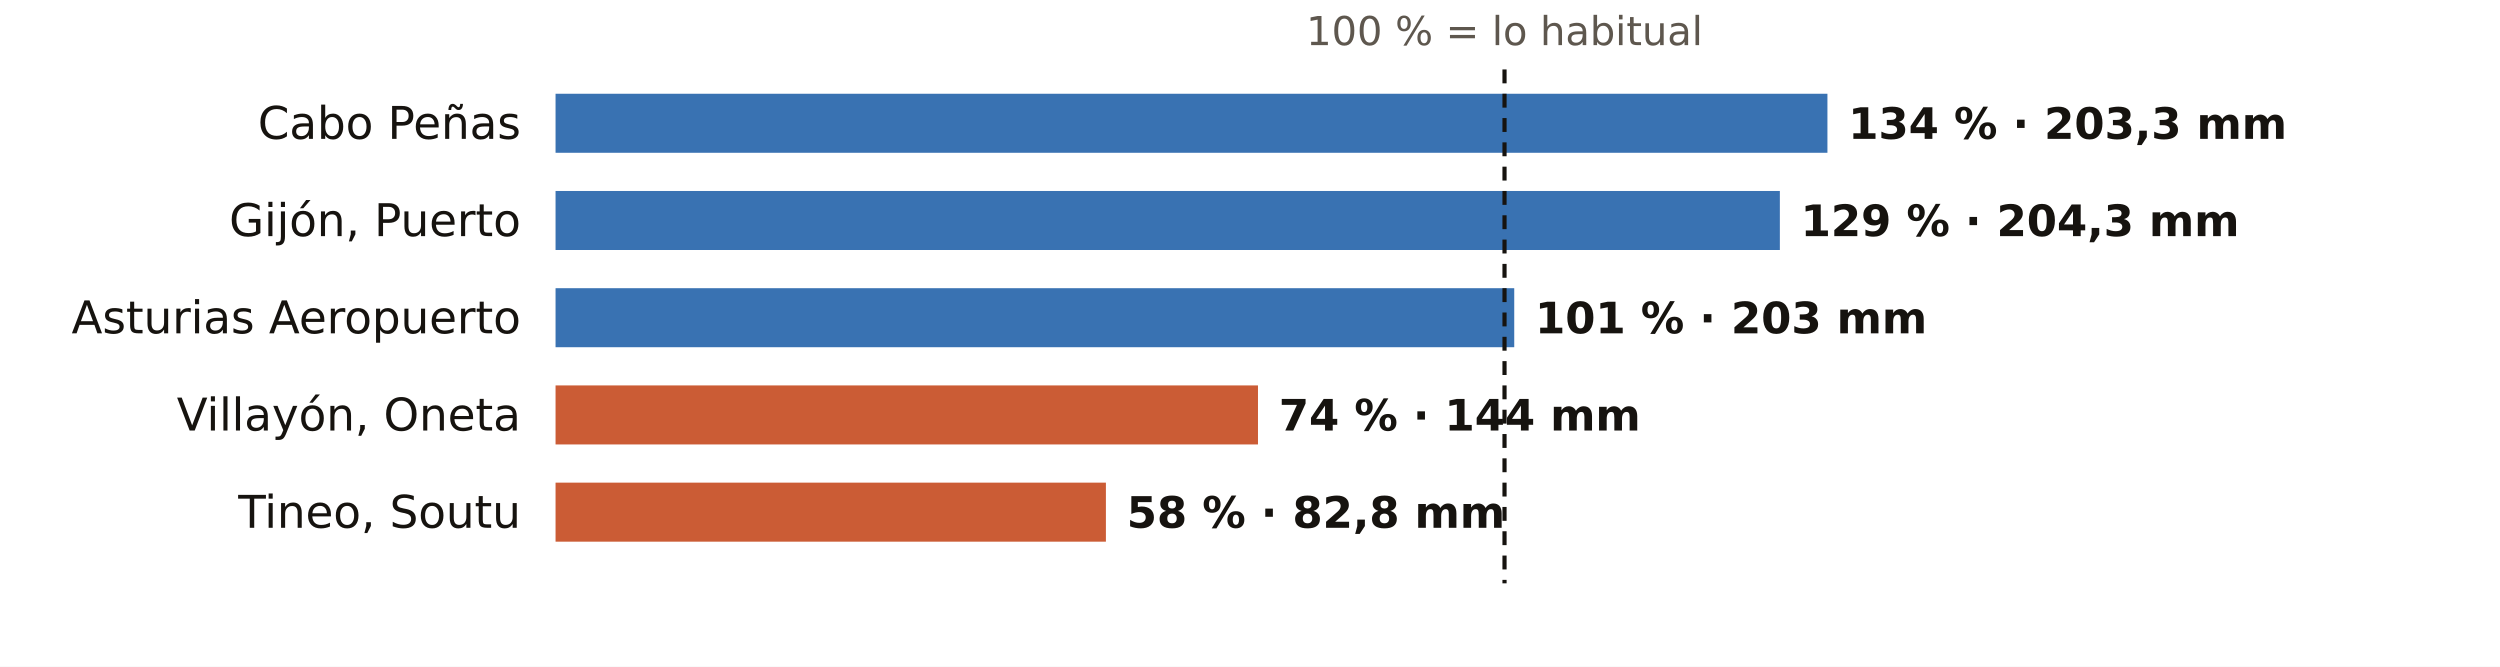
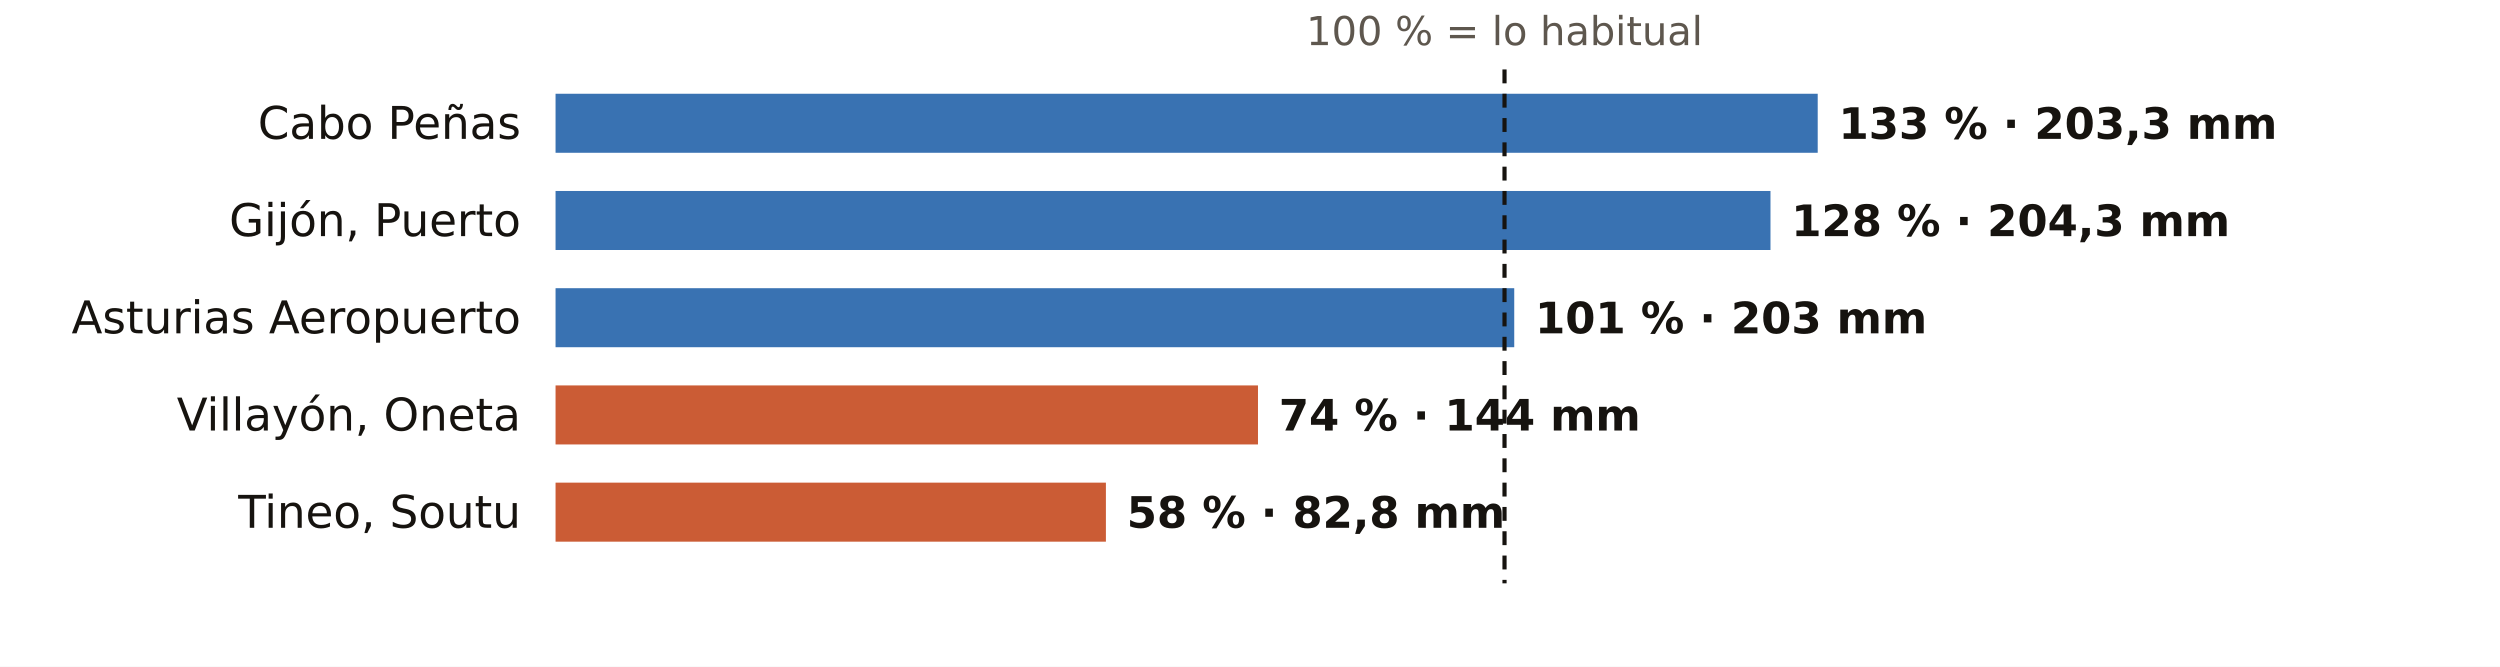
<svg xmlns="http://www.w3.org/2000/svg" viewBox="0 0 720 192" width="720" height="192" role="img" aria-label="El otoño en los pluviómetros de AEMET de Asturias: % de lo habitual">
  <rect width="720" height="192" fill="#FFFFFF" />
  <text x="433.3" y="13.0" font-size="11.5" fill="#5E574E" text-anchor="middle" font-weight="400" font-family="Public Sans, DejaVu Sans, Arial, sans-serif">100 % = lo habitual</text>
  <text x="150.0" y="40.0" font-size="13" fill="#16130F" text-anchor="end" font-weight="500" font-family="Public Sans, DejaVu Sans, Arial, sans-serif">Cabo Peñas</text>
-   <rect x="160" y="27" width="366.3" height="17" fill="#1F5FA8" opacity="0.88" />
-   <text x="532.3" y="40.0" font-size="12.5" fill="#16130F" text-anchor="start" font-weight="600" font-family="Public Sans, DejaVu Sans, Arial, sans-serif">134 % · 203,3 mm</text>
+   <rect x="160" y="27" width="363.5" height="17" fill="#1F5FA8" opacity="0.88" />
+   <text x="529.5" y="40.0" font-size="12.5" fill="#16130F" text-anchor="start" font-weight="600" font-family="Public Sans, DejaVu Sans, Arial, sans-serif">133 % · 203,3 mm</text>
  <text x="150.0" y="68.0" font-size="13" fill="#16130F" text-anchor="end" font-weight="500" font-family="Public Sans, DejaVu Sans, Arial, sans-serif">Gijón, Puerto</text>
-   <rect x="160" y="55" width="352.6" height="17" fill="#1F5FA8" opacity="0.88" />
-   <text x="518.6" y="68.0" font-size="12.5" fill="#16130F" text-anchor="start" font-weight="600" font-family="Public Sans, DejaVu Sans, Arial, sans-serif">129 % · 204,3 mm</text>
+   <rect x="160" y="55" width="349.9" height="17" fill="#1F5FA8" opacity="0.88" />
+   <text x="515.9" y="68.0" font-size="12.5" fill="#16130F" text-anchor="start" font-weight="600" font-family="Public Sans, DejaVu Sans, Arial, sans-serif">128 % · 204,3 mm</text>
  <text x="150.0" y="96.0" font-size="13" fill="#16130F" text-anchor="end" font-weight="500" font-family="Public Sans, DejaVu Sans, Arial, sans-serif">Asturias Aeropuerto</text>
  <rect x="160" y="83" width="276.1" height="17" fill="#1F5FA8" opacity="0.88" />
  <text x="442.1" y="96.0" font-size="12.5" fill="#16130F" text-anchor="start" font-weight="600" font-family="Public Sans, DejaVu Sans, Arial, sans-serif">101 % · 203 mm</text>
  <text x="150.0" y="124.0" font-size="13" fill="#16130F" text-anchor="end" font-weight="500" font-family="Public Sans, DejaVu Sans, Arial, sans-serif">Villayón, Oneta</text>
  <rect x="160" y="111" width="202.3" height="17" fill="#C4461A" opacity="0.88" />
  <text x="368.3" y="124.0" font-size="12.5" fill="#16130F" text-anchor="start" font-weight="600" font-family="Public Sans, DejaVu Sans, Arial, sans-serif">74 % · 144 mm</text>
  <text x="150.0" y="152.0" font-size="13" fill="#16130F" text-anchor="end" font-weight="500" font-family="Public Sans, DejaVu Sans, Arial, sans-serif">Tineo, Soutu</text>
  <rect x="160" y="139" width="158.5" height="17" fill="#C4461A" opacity="0.88" />
  <text x="324.5" y="152.0" font-size="12.5" fill="#16130F" text-anchor="start" font-weight="600" font-family="Public Sans, DejaVu Sans, Arial, sans-serif">58 % · 82,8 mm</text>
  <line x1="433.3" x2="433.3" y1="20" y2="168" stroke="#16130F" stroke-width="1.2" stroke-dasharray="4 3" />
</svg>
